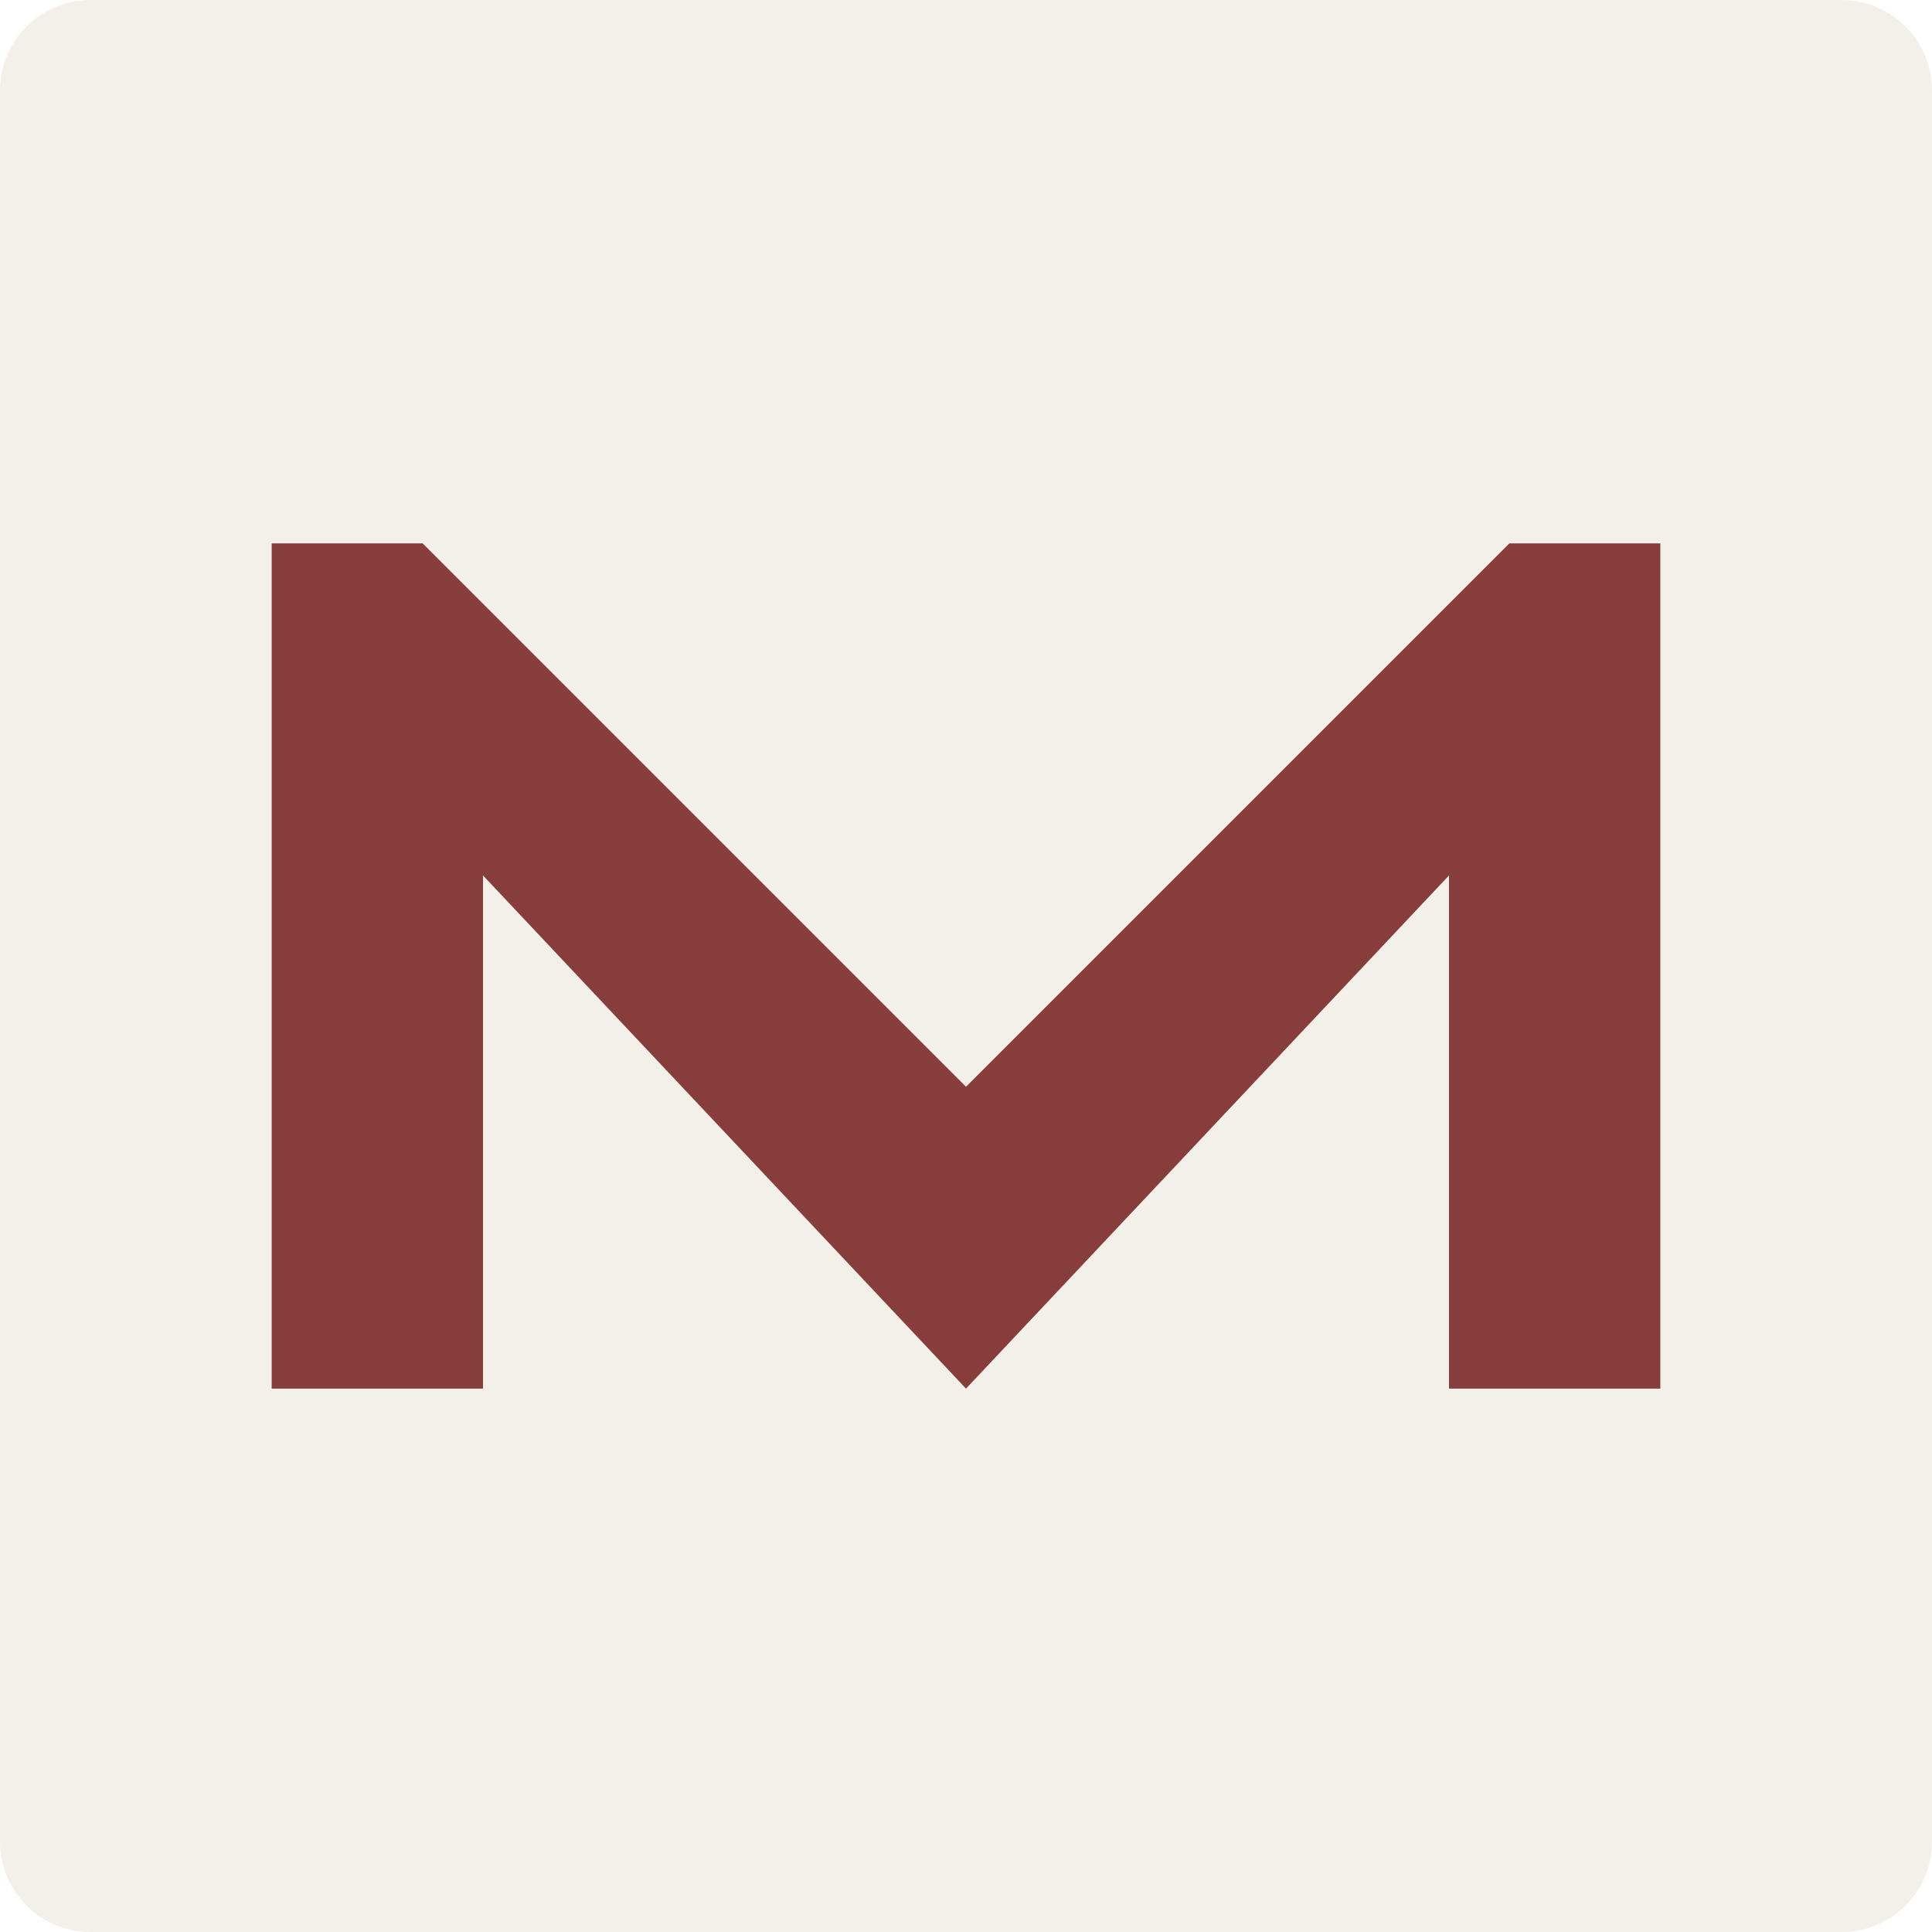
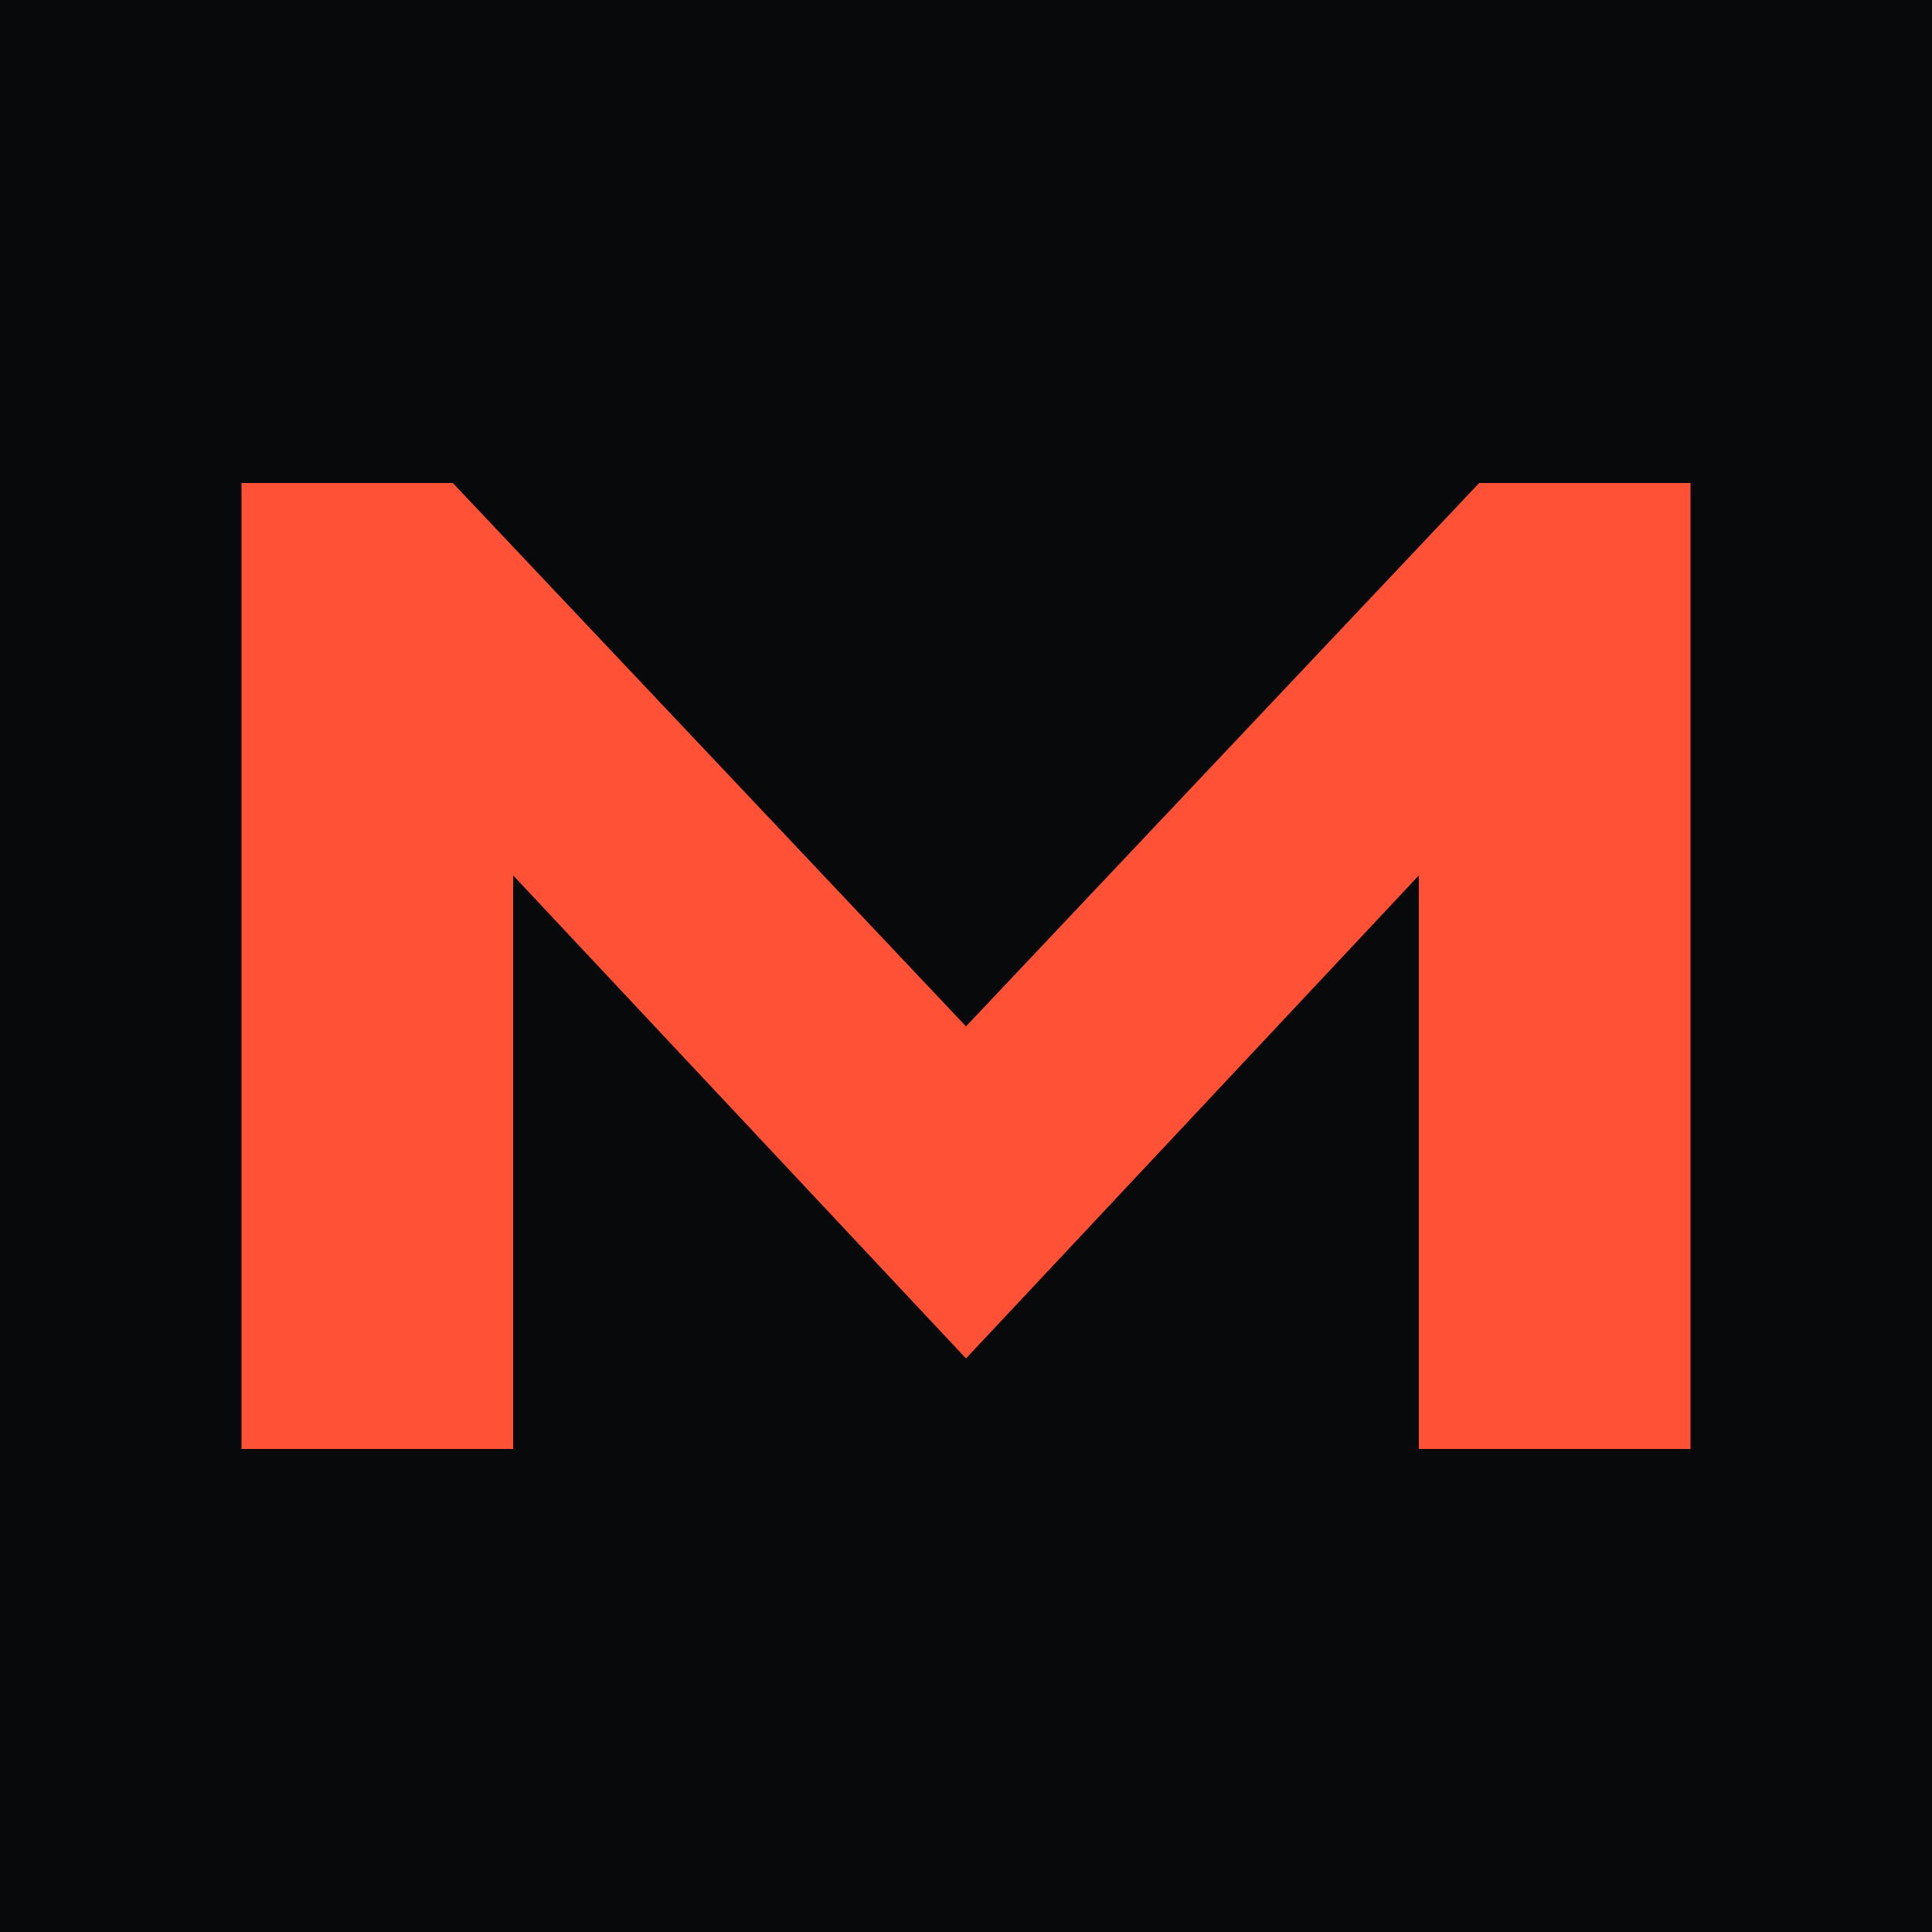
<svg xmlns="http://www.w3.org/2000/svg" viewBox="0 0 64 64">
-   <rect width="64" height="64" rx="3" fill="#f3f0e9" />
-   <path d="M9 46V18h5l18 18 18-18h5v28h-7V29L32 46 16 29v17z" fill="#873d3b" />
+   <rect width="64" height="64" fill="#08090b" />
+   <path d="M8 48V16h7l17 18 17-18h7v32h-9V29L32 45 17 29v19z" fill="#ff5136" />
</svg>
